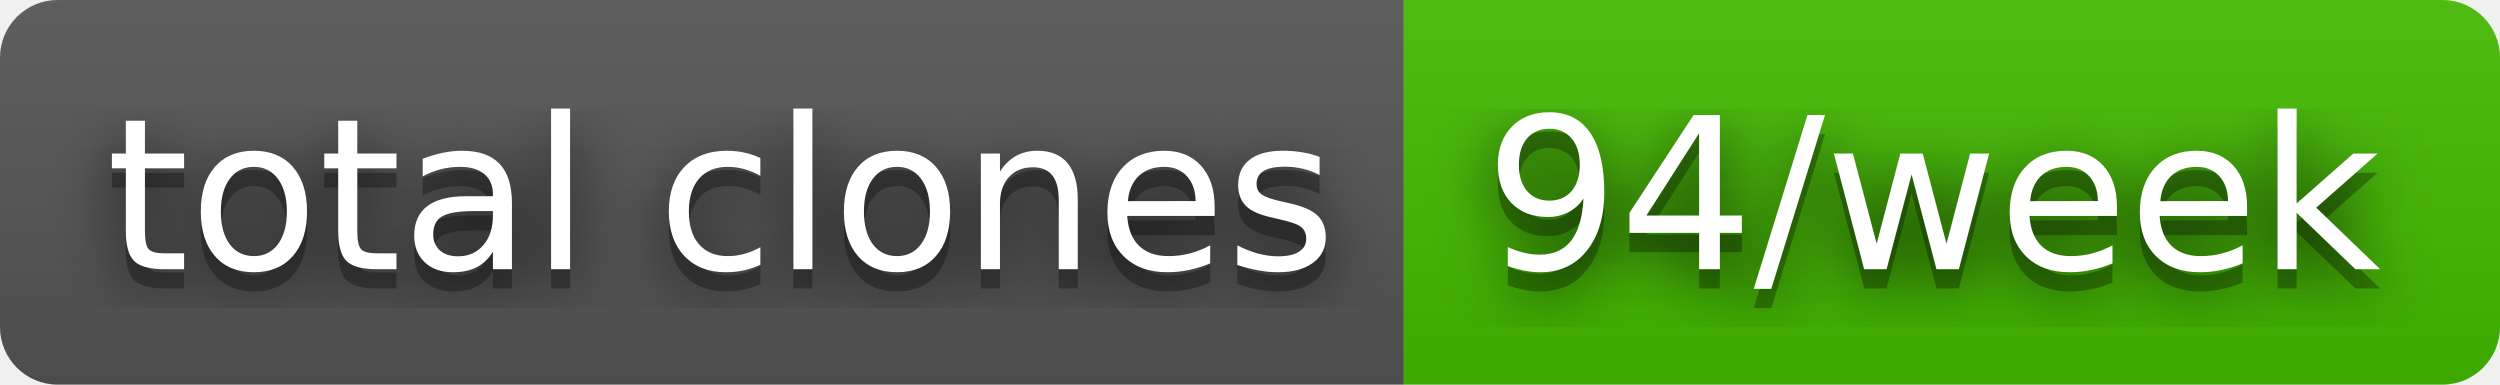
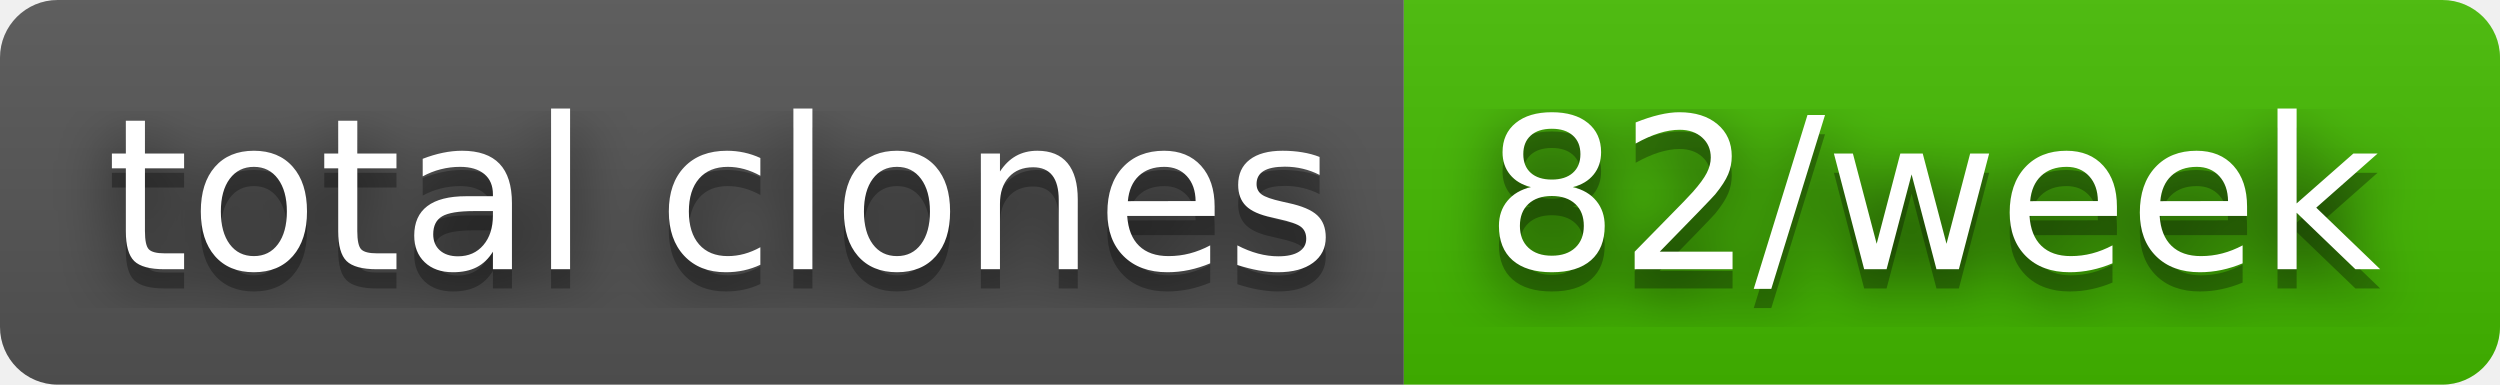
- <svg xmlns="http://www.w3.org/2000/svg" width="130" height="20" role="img" aria-label="total clones: 94/week">
+ <svg xmlns="http://www.w3.org/2000/svg" width="130" height="20" role="img" aria-label="total clones: 82/week">
  <filter id="blur">
    <feGaussianBlur stdDeviation="16" />
  </filter>
  <linearGradient id="s" x2="0" y2="100%">
    <stop offset="0" stop-color="#bbb" stop-opacity=".1" />
    <stop offset="1" stop-opacity=".1" />
  </linearGradient>
  <clipPath id="r">
    <rect width="130" height="20" rx="3" />
  </clipPath>
  <g clip-path="url(#r)">
    <rect width="73" height="20" fill="#555" />
    <rect x="73" width="57" height="20" fill="#4b0" />
    <rect width="130" height="20" fill="url(#s)" />
  </g>
  <g fill="#fff" text-anchor="middle" font-family="Verdana,Geneva,DejaVu Sans,sans-serif" text-rendering="geometricPrecision" font-size="110">
    <g transform="scale(.1)">
      <g aria-hidden="true" fill="#010101">
        <text x="375" y="150" fill-opacity=".8" filter="url(#blur)" textLength="630">total clones</text>
        <text x="375" y="150" fill-opacity=".3" textLength="630">total clones</text>
      </g>
      <text x="375" y="140" textLength="630">total clones</text>
    </g>
    <g transform="scale(.1)">
      <g aria-hidden="true" fill="#010101">
-         <text x="1005" y="150" fill-opacity=".8" filter="url(#blur)" textLength="470">94/week</text>
-         <text x="1005" y="150" fill-opacity=".3" textLength="470">94/week</text>
+         <text x="1005" y="150" fill-opacity=".8" filter="url(#blur)" textLength="470">82/week</text>
+         <text x="1005" y="150" fill-opacity=".3" textLength="470">82/week</text>
      </g>
-       <text x="1005" y="140" textLength="470">94/week</text>
+       <text x="1005" y="140" textLength="470">82/week</text>
    </g>
  </g>
</svg>
